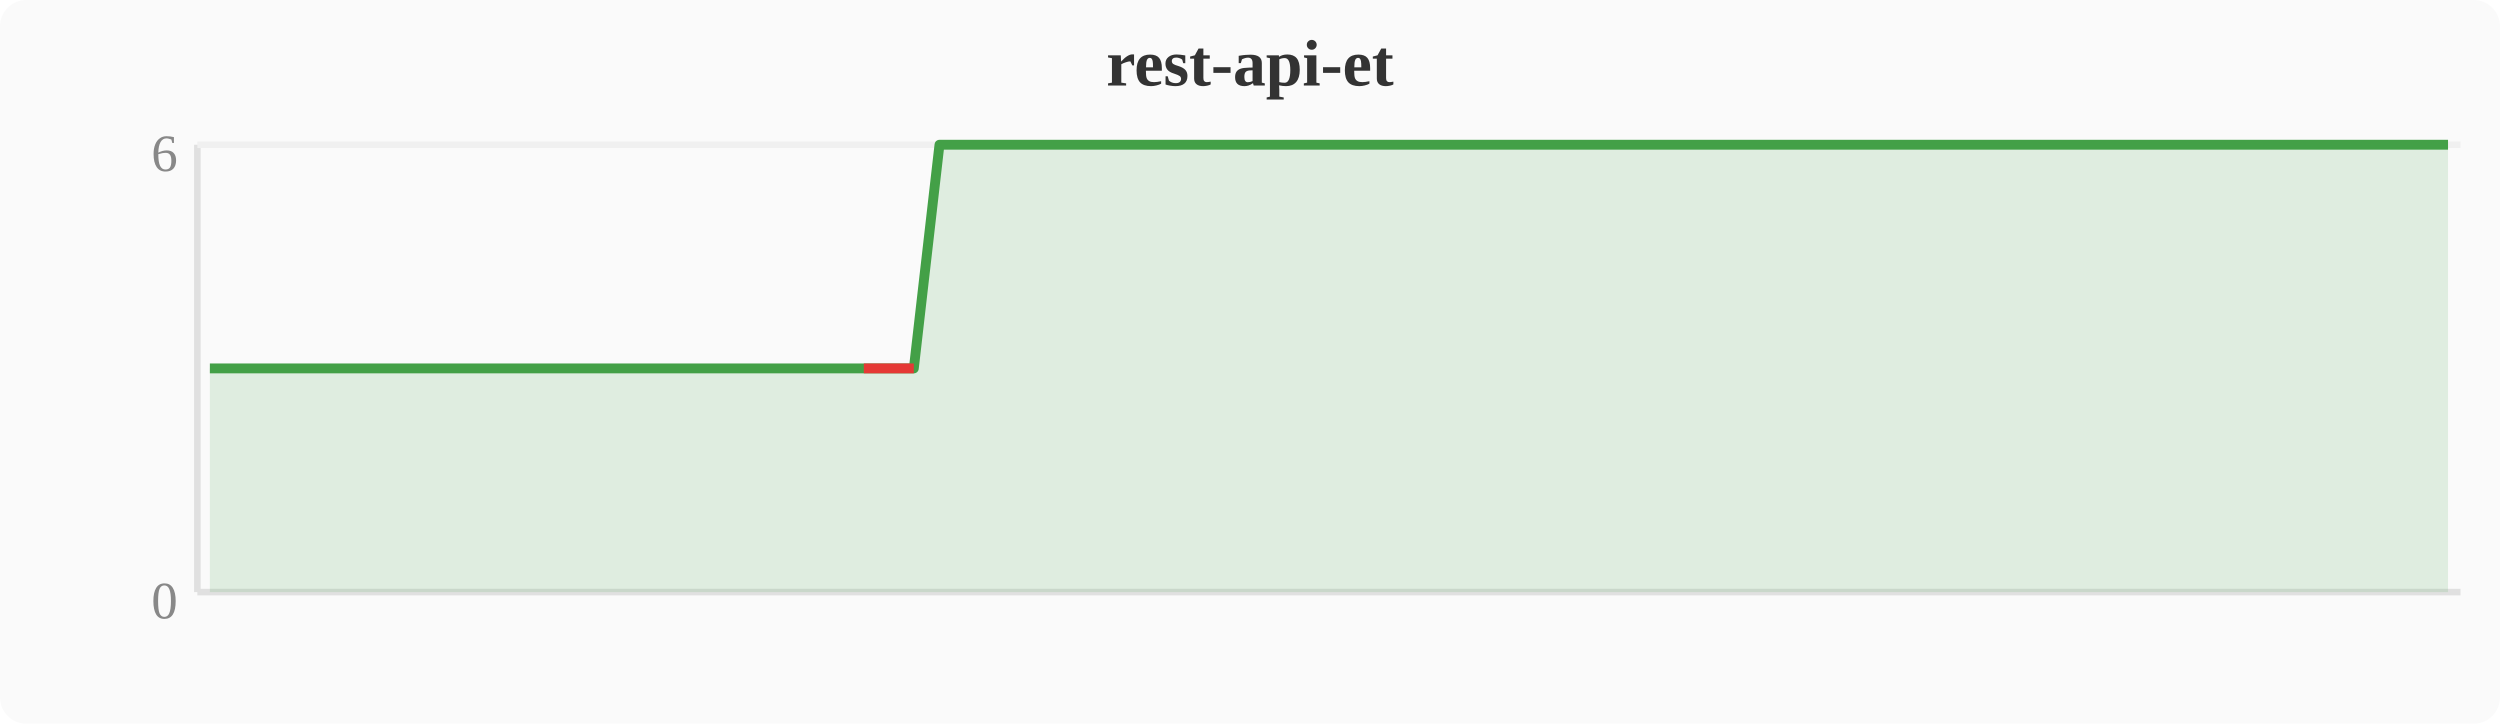
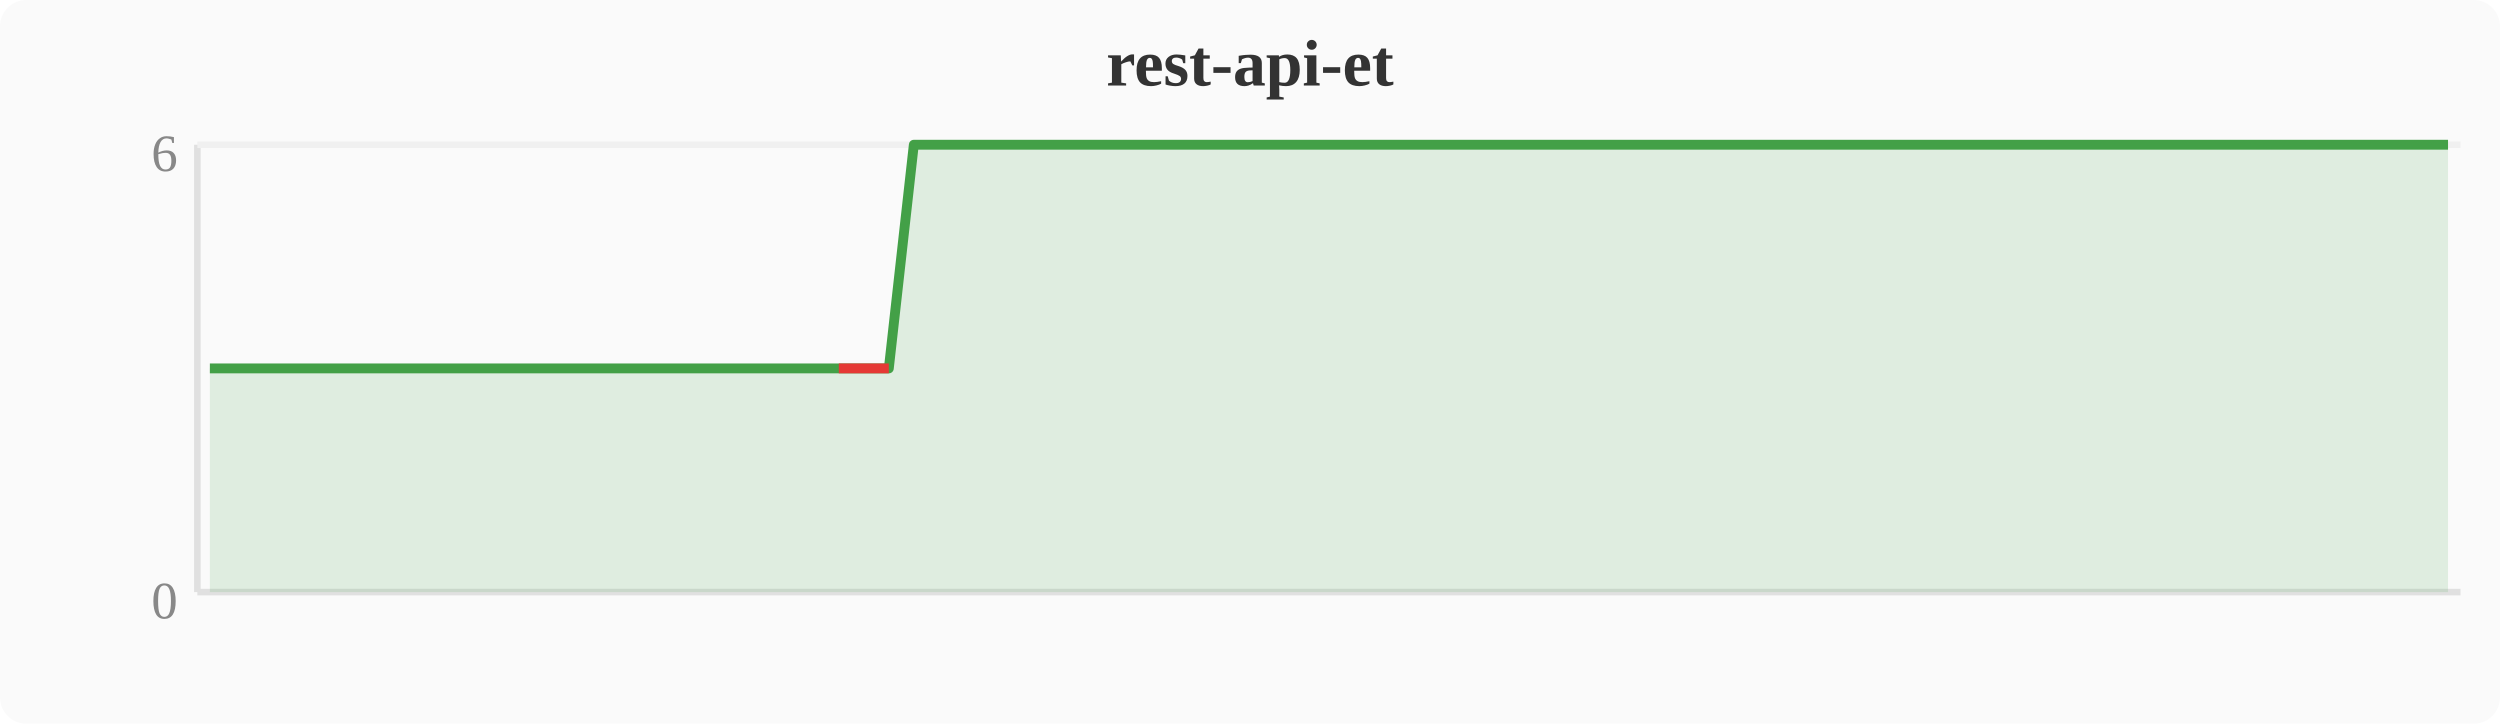
<svg xmlns="http://www.w3.org/2000/svg" width="380" height="110" viewBox="0 0 380 110">
  <rect width="380" height="110" fill="#fafafa" rx="4" />
  <text x="190" y="13" text-anchor="middle" font-size="10" font-weight="bold" fill="#333">rest-api-et</text>
  <line x1="30" y1="22" x2="30" y2="90" stroke="#e0e0e0" stroke-width="1" />
  <line x1="30" y1="90" x2="374" y2="90" stroke="#e0e0e0" stroke-width="1" />
  <line x1="30" y1="22" x2="374" y2="22" stroke="#f0f0f0" stroke-width="1" />
  <text x="27" y="94" text-anchor="end" font-size="8" fill="#888">0</text>
  <text x="27" y="26" text-anchor="end" font-size="8" fill="#888">6</text>
-   <polygon points="31.9,56.0 35.7,56.0 39.6,56.0 43.4,56.0 47.2,56.0 51.0,56.0 54.8,56.0 58.7,56.0 62.5,56.0 66.3,56.0 70.1,56.0 74.0,56.0 77.8,56.0 81.6,56.0 85.4,56.0 89.2,56.0 93.1,56.0 96.9,56.0 100.7,56.0 104.5,56.0 108.4,56.0 112.2,56.0 116.0,56.0 119.8,56.0 123.6,56.0 127.5,56.0 131.3,56.0 135.1,56.0 138.9,56.0 142.8,22.0 146.6,22.0 150.4,22.0 154.2,22.0 158.0,22.0 161.9,22.0 165.7,22.0 169.5,22.0 173.3,22.0 177.2,22.0 181.0,22.0 184.8,22.0 188.6,22.0 192.4,22.0 196.3,22.0 200.1,22.0 203.9,22.0 207.7,22.0 211.6,22.0 215.4,22.0 219.2,22.0 223.0,22.0 226.8,22.0 230.7,22.0 234.5,22.0 238.3,22.0 242.1,22.0 246.0,22.0 249.8,22.0 253.6,22.0 257.4,22.0 261.2,22.0 265.1,22.0 268.9,22.0 272.7,22.0 276.5,22.0 280.4,22.0 284.2,22.0 288.0,22.0 291.8,22.0 295.6,22.0 299.5,22.0 303.3,22.0 307.1,22.0 310.9,22.0 314.8,22.0 318.6,22.0 322.4,22.0 326.2,22.0 330.0,22.0 333.9,22.0 337.7,22.0 341.5,22.0 345.3,22.0 349.2,22.0 353.0,22.0 356.8,22.0 360.6,22.0 364.4,22.0 368.3,22.0 372.1,22.0 372.1,90 31.9,90" fill="#43a047" opacity="0.15" />
-   <polyline points="31.9,56.0 35.7,56.0 39.6,56.0 43.4,56.0 47.2,56.0 51.0,56.0 54.8,56.0 58.7,56.0 62.5,56.0 66.3,56.0 70.1,56.0 74.0,56.0 77.8,56.0 81.6,56.0 85.4,56.0 89.2,56.0 93.1,56.0 96.9,56.0 100.7,56.0 104.5,56.0 108.4,56.0 112.2,56.0 116.0,56.0 119.8,56.0 123.6,56.0 127.5,56.0 131.3,56.0 135.1,56.0 138.9,56.0 142.8,22.0 146.6,22.0 150.4,22.0 154.2,22.0 158.0,22.0 161.9,22.0 165.7,22.0 169.5,22.0 173.3,22.0 177.2,22.0 181.0,22.0 184.8,22.0 188.6,22.0 192.4,22.0 196.3,22.0 200.1,22.0 203.9,22.0 207.7,22.0 211.6,22.0 215.4,22.0 219.2,22.0 223.0,22.0 226.8,22.0 230.7,22.0 234.5,22.0 238.3,22.0 242.1,22.0 246.0,22.0 249.8,22.0 253.6,22.0 257.4,22.0 261.2,22.0 265.1,22.0 268.9,22.0 272.7,22.0 276.5,22.0 280.4,22.0 284.2,22.0 288.0,22.0 291.8,22.0 295.6,22.0 299.5,22.0 303.3,22.0 307.1,22.0 310.9,22.0 314.8,22.0 318.6,22.0 322.4,22.0 326.2,22.0 330.0,22.0 333.9,22.0 337.7,22.0 341.5,22.0 345.3,22.0 349.2,22.0 353.0,22.0 356.8,22.0 360.6,22.0 364.4,22.0 368.3,22.0 372.1,22.0" fill="none" stroke="#43a047" stroke-width="1.5" stroke-linejoin="round" />
-   <polyline points="131.3,56.0 135.1,56.0 138.9,56.0" fill="none" stroke="#e53935" stroke-width="1.5" stroke-linejoin="round" />
+   <polygon points="31.9,56.0 35.7,56.0 39.6,56.0 43.4,56.0 47.2,56.0 51.0,56.0 54.8,56.0 58.7,56.0 62.5,56.0 66.3,56.0 70.1,56.0 74.0,56.0 77.8,56.0 81.6,56.0 85.4,56.0 89.2,56.0 93.1,56.0 96.9,56.0 100.7,56.0 104.5,56.0 108.4,56.0 112.2,56.0 116.0,56.0 119.8,56.0 123.6,56.0 127.5,56.0 131.3,56.0 135.1,56.0 138.9,22.0 142.8,22.0 146.6,22.0 150.4,22.0 154.2,22.0 158.0,22.0 161.9,22.0 165.7,22.0 169.5,22.0 173.3,22.0 177.2,22.0 181.0,22.0 184.8,22.0 188.6,22.0 192.4,22.0 196.3,22.0 200.1,22.0 203.9,22.0 207.7,22.0 211.6,22.0 215.4,22.0 219.2,22.0 223.0,22.0 226.8,22.0 230.7,22.0 234.5,22.0 238.3,22.0 242.1,22.0 246.0,22.0 249.8,22.0 253.6,22.0 257.4,22.0 261.2,22.0 265.1,22.0 268.9,22.0 272.7,22.0 276.5,22.0 280.4,22.0 284.2,22.0 288.0,22.0 291.8,22.0 295.6,22.0 299.5,22.0 303.3,22.0 307.1,22.0 310.9,22.0 314.8,22.0 318.6,22.0 322.4,22.0 326.2,22.0 330.0,22.0 333.9,22.0 337.7,22.0 341.5,22.0 345.3,22.0 349.2,22.0 353.0,22.0 356.8,22.0 360.6,22.0 364.4,22.0 368.3,22.0 372.1,22.0 372.1,90 31.9,90" fill="#43a047" opacity="0.15" />
+   <polyline points="31.9,56.0 35.7,56.0 39.6,56.0 43.4,56.0 47.2,56.0 51.0,56.0 54.8,56.0 58.7,56.0 62.5,56.0 66.3,56.0 70.1,56.0 74.0,56.0 77.8,56.0 81.6,56.0 85.4,56.0 89.2,56.0 93.1,56.0 96.9,56.0 100.7,56.0 104.5,56.0 108.4,56.0 112.2,56.0 116.0,56.0 119.8,56.0 123.6,56.0 127.5,56.0 131.3,56.0 135.1,56.0 138.9,22.0 142.8,22.0 146.6,22.0 150.4,22.0 154.2,22.0 158.0,22.0 161.9,22.0 165.7,22.0 169.5,22.0 173.3,22.0 177.2,22.0 181.0,22.0 184.8,22.0 188.6,22.0 192.4,22.0 196.3,22.0 200.1,22.0 203.9,22.0 207.7,22.0 211.6,22.0 215.4,22.0 219.2,22.0 223.0,22.0 226.8,22.0 230.7,22.0 234.5,22.0 238.3,22.0 242.1,22.0 246.0,22.0 249.8,22.0 253.6,22.0 257.4,22.0 261.2,22.0 265.1,22.0 268.9,22.0 272.7,22.0 276.5,22.0 280.4,22.0 284.2,22.0 288.0,22.0 291.8,22.0 295.6,22.0 299.5,22.0 303.3,22.0 307.1,22.0 310.9,22.0 314.8,22.0 318.6,22.0 322.4,22.0 326.2,22.0 330.0,22.0 333.9,22.0 337.7,22.0 341.5,22.0 345.3,22.0 349.2,22.0 353.0,22.0 356.8,22.0 360.6,22.0 364.4,22.0 368.3,22.0 372.1,22.0" fill="none" stroke="#43a047" stroke-width="1.5" stroke-linejoin="round" />
+   <polyline points="127.5,56.0 131.3,56.0 135.1,56.0" fill="none" stroke="#e53935" stroke-width="1.5" stroke-linejoin="round" />
</svg>
